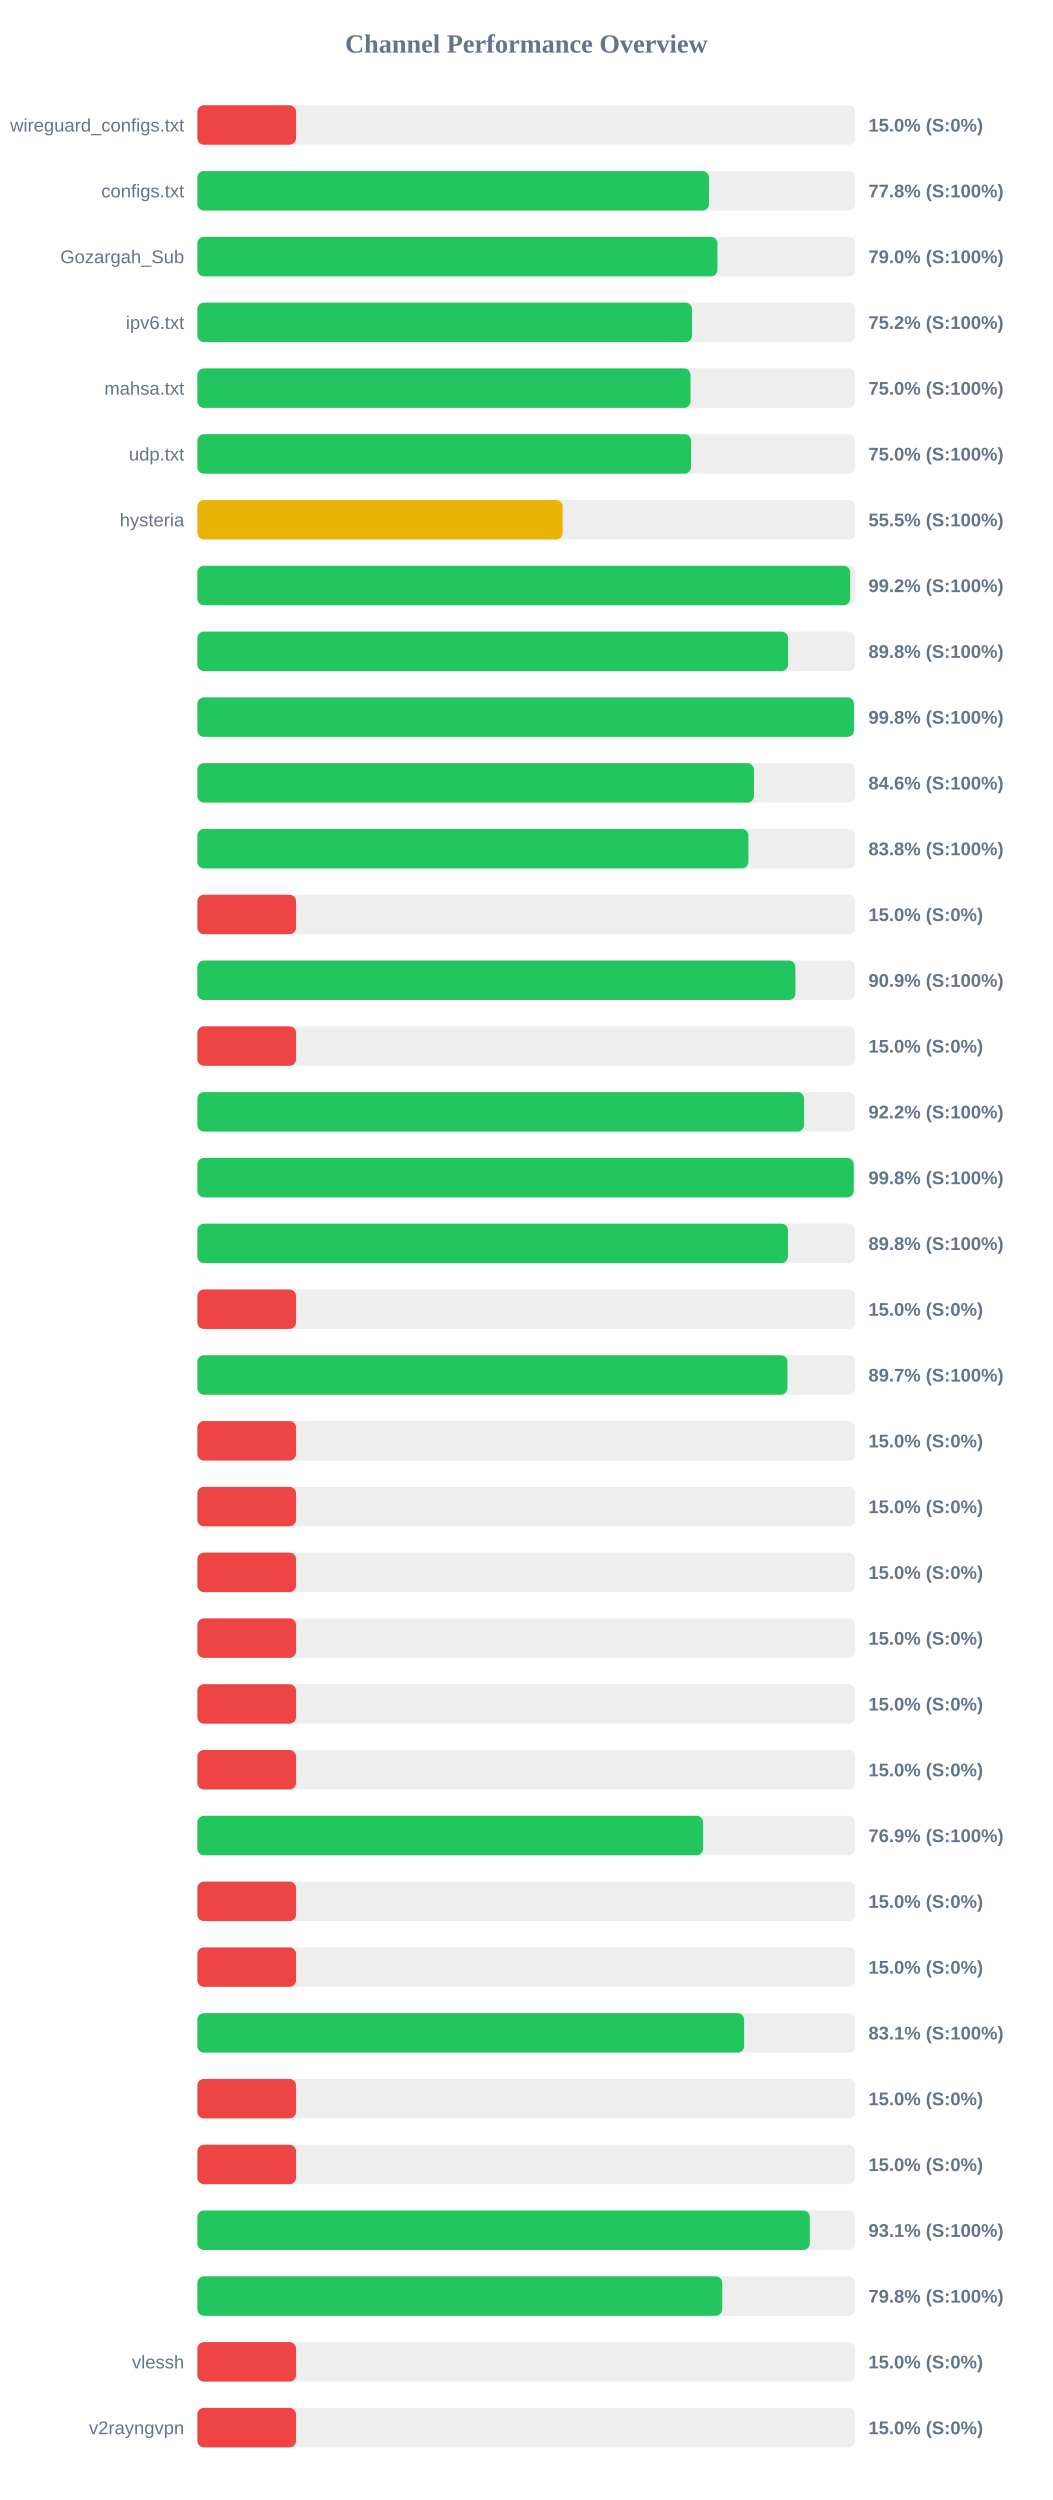
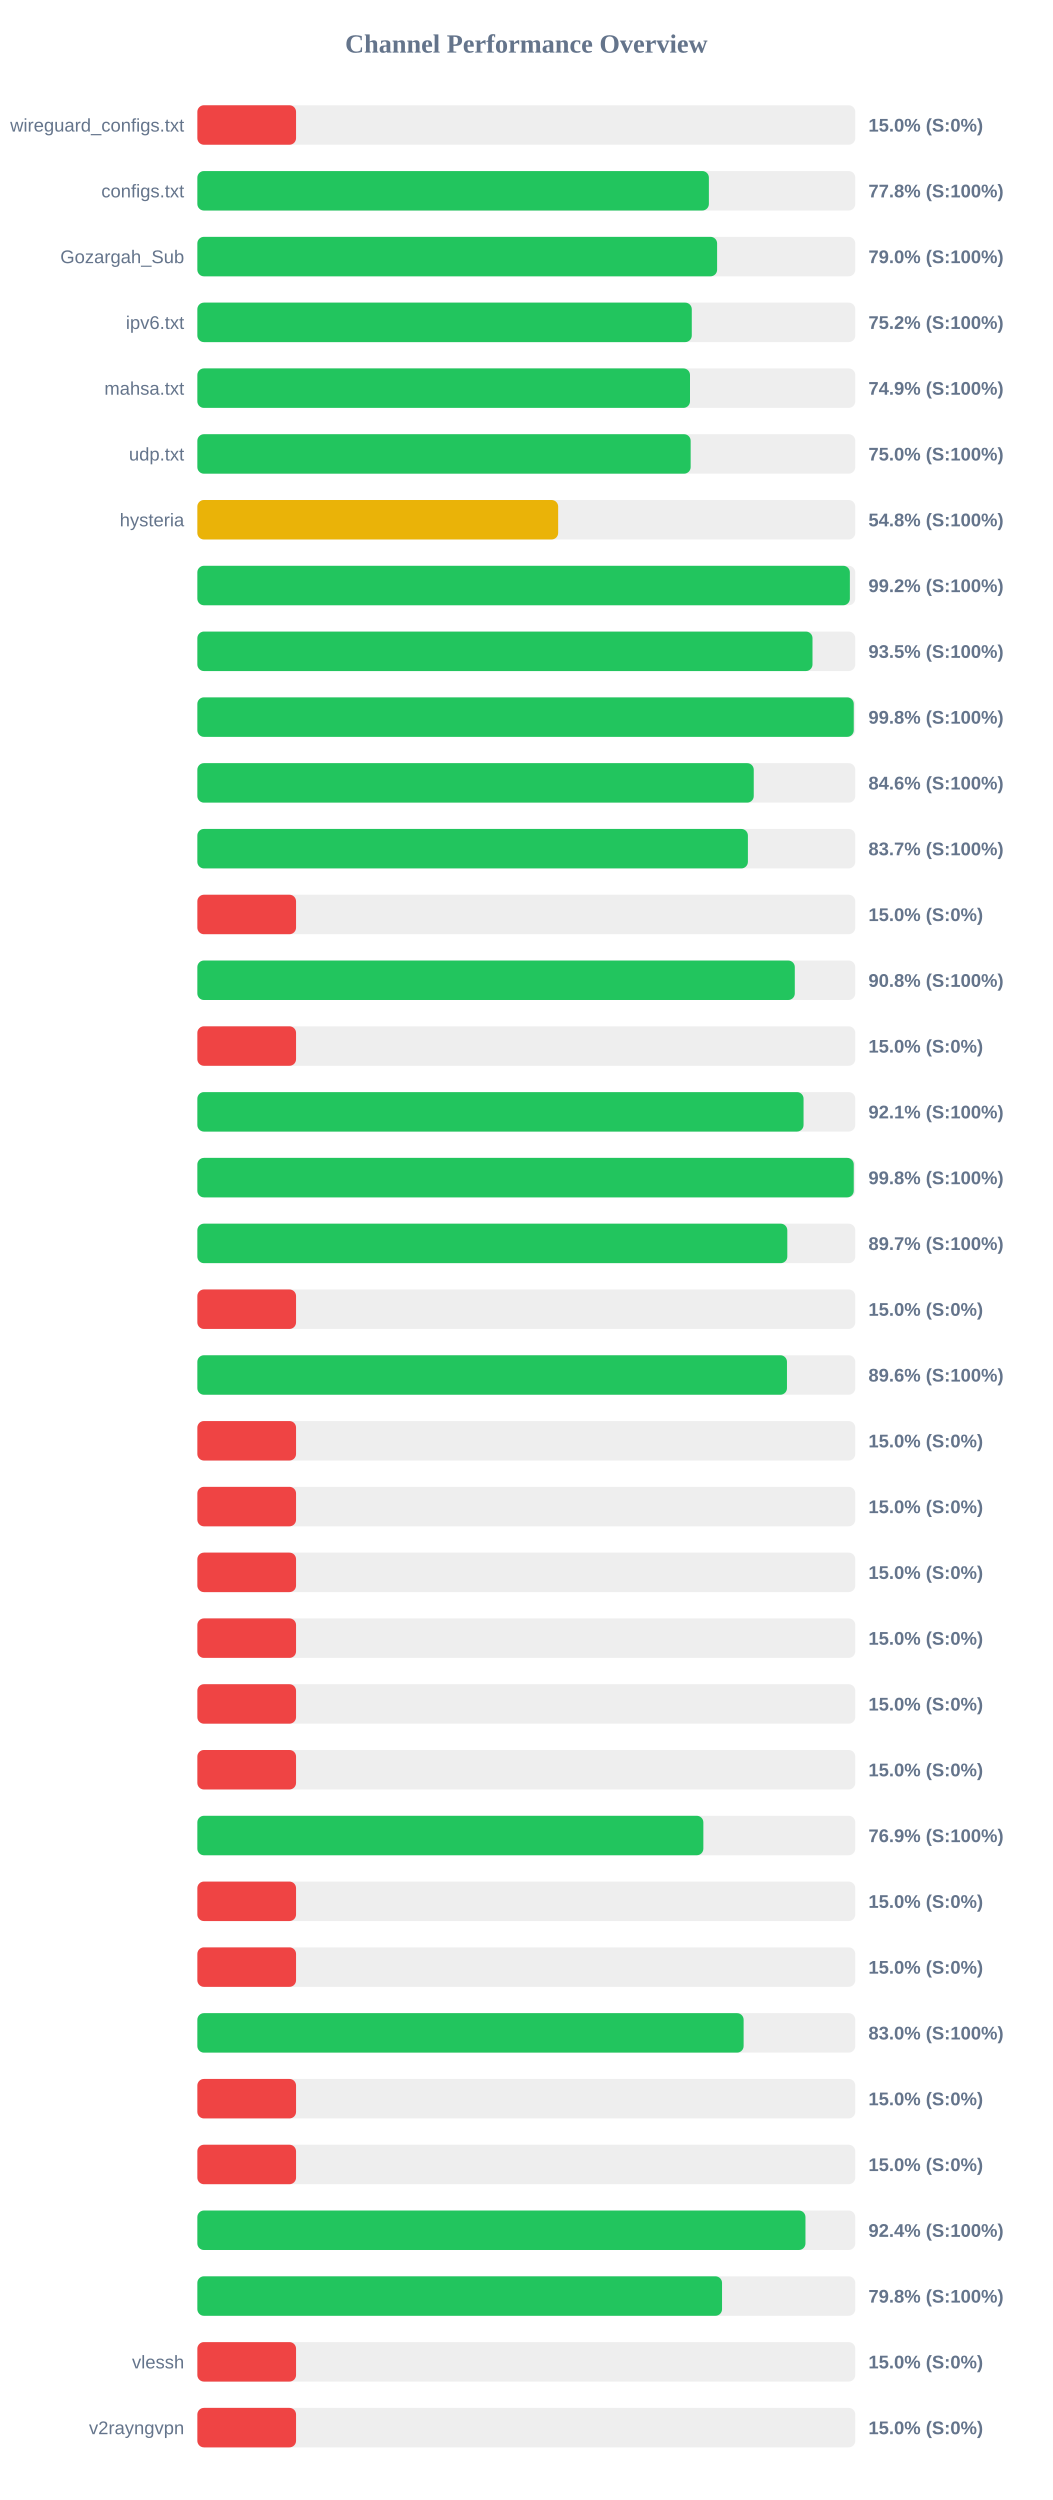
<svg xmlns="http://www.w3.org/2000/svg" width="800" height="1900" version="1.1">
  <style>
        .row { font: 14px Arial; fill: #64748b; }
        .score { font: bold 14px Arial; fill: #64748b; }
    </style>
  <text x="400" y="40" text-anchor="middle" font-size="20px" font-weight="bold" fill="#64748b">Channel Performance Overview</text>
  <rect x="150" y="80" width="500" height="30" fill="#eee" rx="5" />
  <rect x="150" y="80" width="75.0" height="30" fill="#ef4444" rx="5" />
  <text x="140" y="100" text-anchor="end" class="row">wireguard_configs.txt</text>
  <text x="660" y="100" text-anchor="start" class="score">15.0% (S:0%)</text>
  <rect x="150" y="130" width="500" height="30" fill="#eee" rx="5" />
-   <rect x="150" y="130" width="388.85" height="30" fill="#22c55e" rx="5" />
+   <rect x="150" y="130" width="388.75" height="30" fill="#22c55e" rx="5" />
  <text x="140" y="150" text-anchor="end" class="row">configs.txt</text>
  <text x="660" y="150" text-anchor="start" class="score">77.8% (S:100%)</text>
  <rect x="150" y="180" width="500" height="30" fill="#eee" rx="5" />
-   <rect x="150" y="180" width="395.25" height="30" fill="#22c55e" rx="5" />
+   <rect x="150" y="180" width="395.0" height="30" fill="#22c55e" rx="5" />
  <text x="140" y="200" text-anchor="end" class="row">Gozargah_Sub</text>
  <text x="660" y="200" text-anchor="start" class="score">79.0% (S:100%)</text>
  <rect x="150" y="230" width="500" height="30" fill="#eee" rx="5" />
-   <rect x="150" y="230" width="375.95" height="30" fill="#22c55e" rx="5" />
+   <rect x="150" y="230" width="375.75" height="30" fill="#22c55e" rx="5" />
  <text x="140" y="250" text-anchor="end" class="row">ipv6.txt</text>
  <text x="660" y="250" text-anchor="start" class="score">75.2% (S:100%)</text>
  <rect x="150" y="280" width="500" height="30" fill="#eee" rx="5" />
-   <rect x="150" y="280" width="374.8" height="30" fill="#22c55e" rx="5" />
+   <rect x="150" y="280" width="374.4" height="30" fill="#22c55e" rx="5" />
  <text x="140" y="300" text-anchor="end" class="row">mahsa.txt</text>
-   <text x="660" y="300" text-anchor="start" class="score">75.0% (S:100%)</text>
+   <text x="660" y="300" text-anchor="start" class="score">74.9% (S:100%)</text>
  <rect x="150" y="330" width="500" height="30" fill="#eee" rx="5" />
-   <rect x="150" y="330" width="375.15" height="30" fill="#22c55e" rx="5" />
+   <rect x="150" y="330" width="374.9" height="30" fill="#22c55e" rx="5" />
  <text x="140" y="350" text-anchor="end" class="row">udp.txt</text>
  <text x="660" y="350" text-anchor="start" class="score">75.0% (S:100%)</text>
  <rect x="150" y="380" width="500" height="30" fill="#eee" rx="5" />
-   <rect x="150" y="380" width="277.6" height="30" fill="#eab308" rx="5" />
+   <rect x="150" y="380" width="274.2" height="30" fill="#eab308" rx="5" />
  <text x="140" y="400" text-anchor="end" class="row">hysteria</text>
-   <text x="660" y="400" text-anchor="start" class="score">55.5% (S:100%)</text>
+   <text x="660" y="400" text-anchor="start" class="score">54.8% (S:100%)</text>
  <rect x="150" y="430" width="500" height="30" fill="#eee" rx="5" />
-   <rect x="150" y="430" width="496.1" height="30" fill="#22c55e" rx="5" />
+   <rect x="150" y="430" width="495.9" height="30" fill="#22c55e" rx="5" />
  <text x="140" y="450" text-anchor="end" class="row" />
  <text x="660" y="450" text-anchor="start" class="score">99.2% (S:100%)</text>
  <rect x="150" y="480" width="500" height="30" fill="#eee" rx="5" />
-   <rect x="150" y="480" width="448.95" height="30" fill="#22c55e" rx="5" />
+   <rect x="150" y="480" width="467.5" height="30" fill="#22c55e" rx="5" />
  <text x="140" y="500" text-anchor="end" class="row" />
-   <text x="660" y="500" text-anchor="start" class="score">89.8% (S:100%)</text>
+   <text x="660" y="500" text-anchor="start" class="score">93.5% (S:100%)</text>
  <rect x="150" y="530" width="500" height="30" fill="#eee" rx="5" />
-   <rect x="150" y="530" width="499.0" height="30" fill="#22c55e" rx="5" />
+   <rect x="150" y="530" width="498.85" height="30" fill="#22c55e" rx="5" />
  <text x="140" y="550" text-anchor="end" class="row" />
  <text x="660" y="550" text-anchor="start" class="score">99.8% (S:100%)</text>
  <rect x="150" y="580" width="500" height="30" fill="#eee" rx="5" />
-   <rect x="150" y="580" width="423.0" height="30" fill="#22c55e" rx="5" />
+   <rect x="150" y="580" width="422.85" height="30" fill="#22c55e" rx="5" />
  <text x="140" y="600" text-anchor="end" class="row" />
  <text x="660" y="600" text-anchor="start" class="score">84.6% (S:100%)</text>
  <rect x="150" y="630" width="500" height="30" fill="#eee" rx="5" />
-   <rect x="150" y="630" width="418.8" height="30" fill="#22c55e" rx="5" />
+   <rect x="150" y="630" width="418.4" height="30" fill="#22c55e" rx="5" />
  <text x="140" y="650" text-anchor="end" class="row" />
-   <text x="660" y="650" text-anchor="start" class="score">83.8% (S:100%)</text>
+   <text x="660" y="650" text-anchor="start" class="score">83.7% (S:100%)</text>
  <rect x="150" y="680" width="500" height="30" fill="#eee" rx="5" />
  <rect x="150" y="680" width="75.0" height="30" fill="#ef4444" rx="5" />
  <text x="140" y="700" text-anchor="end" class="row" />
  <text x="660" y="700" text-anchor="start" class="score">15.0% (S:0%)</text>
  <rect x="150" y="730" width="500" height="30" fill="#eee" rx="5" />
-   <rect x="150" y="730" width="454.5" height="30" fill="#22c55e" rx="5" />
+   <rect x="150" y="730" width="454.05" height="30" fill="#22c55e" rx="5" />
  <text x="140" y="750" text-anchor="end" class="row" />
-   <text x="660" y="750" text-anchor="start" class="score">90.9% (S:100%)</text>
+   <text x="660" y="750" text-anchor="start" class="score">90.8% (S:100%)</text>
  <rect x="150" y="780" width="500" height="30" fill="#eee" rx="5" />
  <rect x="150" y="780" width="75.0" height="30" fill="#ef4444" rx="5" />
  <text x="140" y="800" text-anchor="end" class="row" />
  <text x="660" y="800" text-anchor="start" class="score">15.0% (S:0%)</text>
  <rect x="150" y="830" width="500" height="30" fill="#eee" rx="5" />
-   <rect x="150" y="830" width="461.1" height="30" fill="#22c55e" rx="5" />
+   <rect x="150" y="830" width="460.7" height="30" fill="#22c55e" rx="5" />
  <text x="140" y="850" text-anchor="end" class="row" />
-   <text x="660" y="850" text-anchor="start" class="score">92.2% (S:100%)</text>
+   <text x="660" y="850" text-anchor="start" class="score">92.1% (S:100%)</text>
  <rect x="150" y="880" width="500" height="30" fill="#eee" rx="5" />
  <rect x="150" y="880" width="498.85" height="30" fill="#22c55e" rx="5" />
  <text x="140" y="900" text-anchor="end" class="row" />
  <text x="660" y="900" text-anchor="start" class="score">99.8% (S:100%)</text>
  <rect x="150" y="930" width="500" height="30" fill="#eee" rx="5" />
-   <rect x="150" y="930" width="448.85" height="30" fill="#22c55e" rx="5" />
+   <rect x="150" y="930" width="448.35" height="30" fill="#22c55e" rx="5" />
  <text x="140" y="950" text-anchor="end" class="row" />
-   <text x="660" y="950" text-anchor="start" class="score">89.8% (S:100%)</text>
+   <text x="660" y="950" text-anchor="start" class="score">89.7% (S:100%)</text>
  <rect x="150" y="980" width="500" height="30" fill="#eee" rx="5" />
  <rect x="150" y="980" width="75.0" height="30" fill="#ef4444" rx="5" />
  <text x="140" y="1000" text-anchor="end" class="row" />
  <text x="660" y="1000" text-anchor="start" class="score">15.0% (S:0%)</text>
  <rect x="150" y="1030" width="500" height="30" fill="#eee" rx="5" />
-   <rect x="150" y="1030" width="448.45" height="30" fill="#22c55e" rx="5" />
+   <rect x="150" y="1030" width="448.1" height="30" fill="#22c55e" rx="5" />
  <text x="140" y="1050" text-anchor="end" class="row" />
-   <text x="660" y="1050" text-anchor="start" class="score">89.7% (S:100%)</text>
+   <text x="660" y="1050" text-anchor="start" class="score">89.6% (S:100%)</text>
  <rect x="150" y="1080" width="500" height="30" fill="#eee" rx="5" />
  <rect x="150" y="1080" width="75.0" height="30" fill="#ef4444" rx="5" />
  <text x="140" y="1100" text-anchor="end" class="row" />
  <text x="660" y="1100" text-anchor="start" class="score">15.0% (S:0%)</text>
  <rect x="150" y="1130" width="500" height="30" fill="#eee" rx="5" />
  <rect x="150" y="1130" width="75.0" height="30" fill="#ef4444" rx="5" />
  <text x="140" y="1150" text-anchor="end" class="row" />
  <text x="660" y="1150" text-anchor="start" class="score">15.0% (S:0%)</text>
  <rect x="150" y="1180" width="500" height="30" fill="#eee" rx="5" />
  <rect x="150" y="1180" width="75.0" height="30" fill="#ef4444" rx="5" />
  <text x="140" y="1200" text-anchor="end" class="row" />
  <text x="660" y="1200" text-anchor="start" class="score">15.0% (S:0%)</text>
  <rect x="150" y="1230" width="500" height="30" fill="#eee" rx="5" />
  <rect x="150" y="1230" width="75.0" height="30" fill="#ef4444" rx="5" />
  <text x="140" y="1250" text-anchor="end" class="row" />
  <text x="660" y="1250" text-anchor="start" class="score">15.0% (S:0%)</text>
  <rect x="150" y="1280" width="500" height="30" fill="#eee" rx="5" />
  <rect x="150" y="1280" width="75.0" height="30" fill="#ef4444" rx="5" />
  <text x="140" y="1300" text-anchor="end" class="row" />
  <text x="660" y="1300" text-anchor="start" class="score">15.0% (S:0%)</text>
  <rect x="150" y="1330" width="500" height="30" fill="#eee" rx="5" />
  <rect x="150" y="1330" width="75.0" height="30" fill="#ef4444" rx="5" />
  <text x="140" y="1350" text-anchor="end" class="row" />
  <text x="660" y="1350" text-anchor="start" class="score">15.0% (S:0%)</text>
  <rect x="150" y="1380" width="500" height="30" fill="#eee" rx="5" />
-   <rect x="150" y="1380" width="384.35" height="30" fill="#22c55e" rx="5" />
+   <rect x="150" y="1380" width="384.55" height="30" fill="#22c55e" rx="5" />
  <text x="140" y="1400" text-anchor="end" class="row" />
  <text x="660" y="1400" text-anchor="start" class="score">76.9% (S:100%)</text>
  <rect x="150" y="1430" width="500" height="30" fill="#eee" rx="5" />
  <rect x="150" y="1430" width="75.0" height="30" fill="#ef4444" rx="5" />
  <text x="140" y="1450" text-anchor="end" class="row" />
  <text x="660" y="1450" text-anchor="start" class="score">15.0% (S:0%)</text>
  <rect x="150" y="1480" width="500" height="30" fill="#eee" rx="5" />
  <rect x="150" y="1480" width="75.0" height="30" fill="#ef4444" rx="5" />
  <text x="140" y="1500" text-anchor="end" class="row" />
  <text x="660" y="1500" text-anchor="start" class="score">15.0% (S:0%)</text>
  <rect x="150" y="1530" width="500" height="30" fill="#eee" rx="5" />
-   <rect x="150" y="1530" width="415.55" height="30" fill="#22c55e" rx="5" />
+   <rect x="150" y="1530" width="415.15" height="30" fill="#22c55e" rx="5" />
  <text x="140" y="1550" text-anchor="end" class="row" />
-   <text x="660" y="1550" text-anchor="start" class="score">83.1% (S:100%)</text>
+   <text x="660" y="1550" text-anchor="start" class="score">83.0% (S:100%)</text>
  <rect x="150" y="1580" width="500" height="30" fill="#eee" rx="5" />
  <rect x="150" y="1580" width="75.0" height="30" fill="#ef4444" rx="5" />
  <text x="140" y="1600" text-anchor="end" class="row" />
  <text x="660" y="1600" text-anchor="start" class="score">15.0% (S:0%)</text>
  <rect x="150" y="1630" width="500" height="30" fill="#eee" rx="5" />
  <rect x="150" y="1630" width="75.0" height="30" fill="#ef4444" rx="5" />
  <text x="140" y="1650" text-anchor="end" class="row" />
  <text x="660" y="1650" text-anchor="start" class="score">15.0% (S:0%)</text>
  <rect x="150" y="1680" width="500" height="30" fill="#eee" rx="5" />
-   <rect x="150" y="1680" width="465.45" height="30" fill="#22c55e" rx="5" />
+   <rect x="150" y="1680" width="462.15" height="30" fill="#22c55e" rx="5" />
  <text x="140" y="1700" text-anchor="end" class="row" />
-   <text x="660" y="1700" text-anchor="start" class="score">93.1% (S:100%)</text>
+   <text x="660" y="1700" text-anchor="start" class="score">92.4% (S:100%)</text>
  <rect x="150" y="1730" width="500" height="30" fill="#eee" rx="5" />
-   <rect x="150" y="1730" width="398.9" height="30" fill="#22c55e" rx="5" />
+   <rect x="150" y="1730" width="398.75" height="30" fill="#22c55e" rx="5" />
  <text x="140" y="1750" text-anchor="end" class="row" />
  <text x="660" y="1750" text-anchor="start" class="score">79.8% (S:100%)</text>
  <rect x="150" y="1780" width="500" height="30" fill="#eee" rx="5" />
  <rect x="150" y="1780" width="75.0" height="30" fill="#ef4444" rx="5" />
  <text x="140" y="1800" text-anchor="end" class="row">vlessh</text>
  <text x="660" y="1800" text-anchor="start" class="score">15.0% (S:0%)</text>
  <rect x="150" y="1830" width="500" height="30" fill="#eee" rx="5" />
  <rect x="150" y="1830" width="75.0" height="30" fill="#ef4444" rx="5" />
  <text x="140" y="1850" text-anchor="end" class="row">v2rayngvpn</text>
  <text x="660" y="1850" text-anchor="start" class="score">15.0% (S:0%)</text>
</svg>
